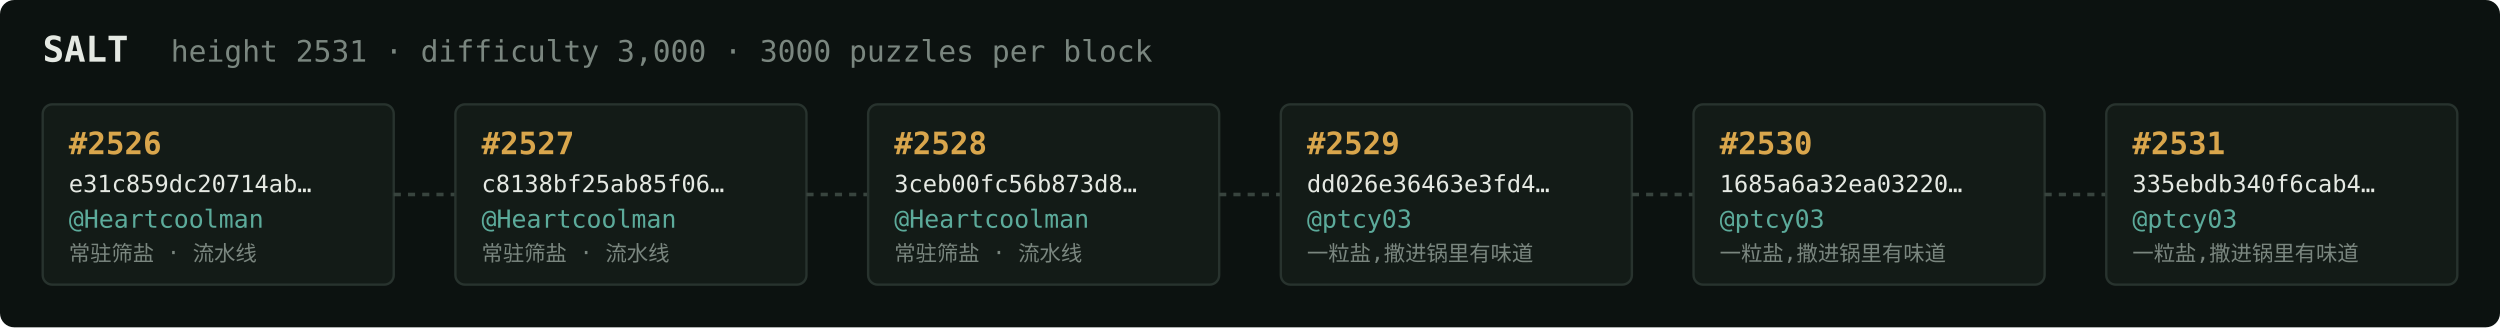
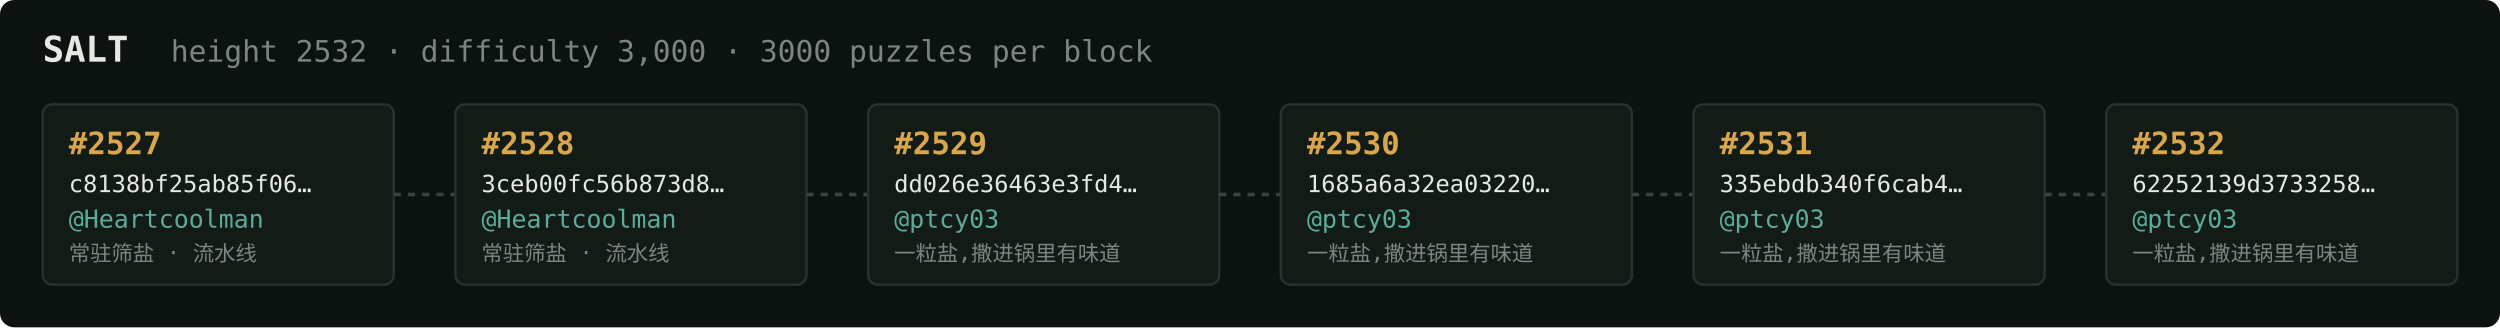
<svg xmlns="http://www.w3.org/2000/svg" width="1054" height="138" viewBox="0 0 1054 138" font-family="ui-monospace,SFMono-Regular,Menlo,monospace">
  <rect fill="#0c1210" width="1054" height="138" rx="6" />
  <text x="18" y="26" fill="#e5e9e3" font-size="15" font-weight="700">SALT</text>
-   <text x="72" y="26" fill="#7a867f" font-size="12.5">height 2531 · difficulty 3,000 · 3000 puzzles per block</text>
+   <text x="72" y="26" fill="#7a867f" font-size="12.5">height 2532 · difficulty 3,000 · 3000 puzzles per block</text>
  <rect x="18" y="44" width="148" height="76" rx="4" fill="#131b17" stroke="#28332e" stroke-width="1" />
-   <text x="29" y="65" fill="#d9a64c" font-size="13" font-weight="700">#2526</text>
-   <text x="29" y="81" fill="#e5e9e3" font-size="10">e31c859dc20714ab…</text>
+   <text x="29" y="65" fill="#d9a64c" font-size="13" font-weight="700">#2527</text>
+   <text x="29" y="81" fill="#e5e9e3" font-size="10">c8138bf25ab85f06…</text>
  <text x="29" y="96" fill="#5cab9b" font-size="10.5">@Heartcoolman</text>
  <text x="29" y="110" fill="#7a867f" font-size="9">常驻筛盐 · 流水线</text>
  <line x1="166" y1="82.0" x2="192" y2="82.0" stroke="#38443e" stroke-width="1.5" stroke-dasharray="3 3" />
  <rect x="192" y="44" width="148" height="76" rx="4" fill="#131b17" stroke="#28332e" stroke-width="1" />
-   <text x="203" y="65" fill="#d9a64c" font-size="13" font-weight="700">#2527</text>
-   <text x="203" y="81" fill="#e5e9e3" font-size="10">c8138bf25ab85f06…</text>
+   <text x="203" y="65" fill="#d9a64c" font-size="13" font-weight="700">#2528</text>
+   <text x="203" y="81" fill="#e5e9e3" font-size="10">3ceb00fc56b873d8…</text>
  <text x="203" y="96" fill="#5cab9b" font-size="10.5">@Heartcoolman</text>
  <text x="203" y="110" fill="#7a867f" font-size="9">常驻筛盐 · 流水线</text>
  <line x1="340" y1="82.0" x2="366" y2="82.0" stroke="#38443e" stroke-width="1.5" stroke-dasharray="3 3" />
  <rect x="366" y="44" width="148" height="76" rx="4" fill="#131b17" stroke="#28332e" stroke-width="1" />
-   <text x="377" y="65" fill="#d9a64c" font-size="13" font-weight="700">#2528</text>
-   <text x="377" y="81" fill="#e5e9e3" font-size="10">3ceb00fc56b873d8…</text>
-   <text x="377" y="96" fill="#5cab9b" font-size="10.5">@Heartcoolman</text>
-   <text x="377" y="110" fill="#7a867f" font-size="9">常驻筛盐 · 流水线</text>
+   <text x="377" y="65" fill="#d9a64c" font-size="13" font-weight="700">#2529</text>
+   <text x="377" y="81" fill="#e5e9e3" font-size="10">dd026e36463e3fd4…</text>
+   <text x="377" y="96" fill="#5cab9b" font-size="10.5">@ptcy03</text>
+   <text x="377" y="110" fill="#7a867f" font-size="9">一粒盐,撒进锅里有味道</text>
  <line x1="514" y1="82.0" x2="540" y2="82.0" stroke="#38443e" stroke-width="1.5" stroke-dasharray="3 3" />
  <rect x="540" y="44" width="148" height="76" rx="4" fill="#131b17" stroke="#28332e" stroke-width="1" />
-   <text x="551" y="65" fill="#d9a64c" font-size="13" font-weight="700">#2529</text>
-   <text x="551" y="81" fill="#e5e9e3" font-size="10">dd026e36463e3fd4…</text>
+   <text x="551" y="65" fill="#d9a64c" font-size="13" font-weight="700">#2530</text>
+   <text x="551" y="81" fill="#e5e9e3" font-size="10">1685a6a32ea03220…</text>
  <text x="551" y="96" fill="#5cab9b" font-size="10.5">@ptcy03</text>
  <text x="551" y="110" fill="#7a867f" font-size="9">一粒盐,撒进锅里有味道</text>
  <line x1="688" y1="82.0" x2="714" y2="82.0" stroke="#38443e" stroke-width="1.5" stroke-dasharray="3 3" />
  <rect x="714" y="44" width="148" height="76" rx="4" fill="#131b17" stroke="#28332e" stroke-width="1" />
-   <text x="725" y="65" fill="#d9a64c" font-size="13" font-weight="700">#2530</text>
-   <text x="725" y="81" fill="#e5e9e3" font-size="10">1685a6a32ea03220…</text>
+   <text x="725" y="65" fill="#d9a64c" font-size="13" font-weight="700">#2531</text>
+   <text x="725" y="81" fill="#e5e9e3" font-size="10">335ebdb340f6cab4…</text>
  <text x="725" y="96" fill="#5cab9b" font-size="10.5">@ptcy03</text>
  <text x="725" y="110" fill="#7a867f" font-size="9">一粒盐,撒进锅里有味道</text>
  <line x1="862" y1="82.0" x2="888" y2="82.0" stroke="#38443e" stroke-width="1.5" stroke-dasharray="3 3" />
  <rect x="888" y="44" width="148" height="76" rx="4" fill="#131b17" stroke="#28332e" stroke-width="1" />
-   <text x="899" y="65" fill="#d9a64c" font-size="13" font-weight="700">#2531</text>
-   <text x="899" y="81" fill="#e5e9e3" font-size="10">335ebdb340f6cab4…</text>
+   <text x="899" y="65" fill="#d9a64c" font-size="13" font-weight="700">#2532</text>
+   <text x="899" y="81" fill="#e5e9e3" font-size="10">62252139d3733258…</text>
  <text x="899" y="96" fill="#5cab9b" font-size="10.5">@ptcy03</text>
  <text x="899" y="110" fill="#7a867f" font-size="9">一粒盐,撒进锅里有味道</text>
</svg>
